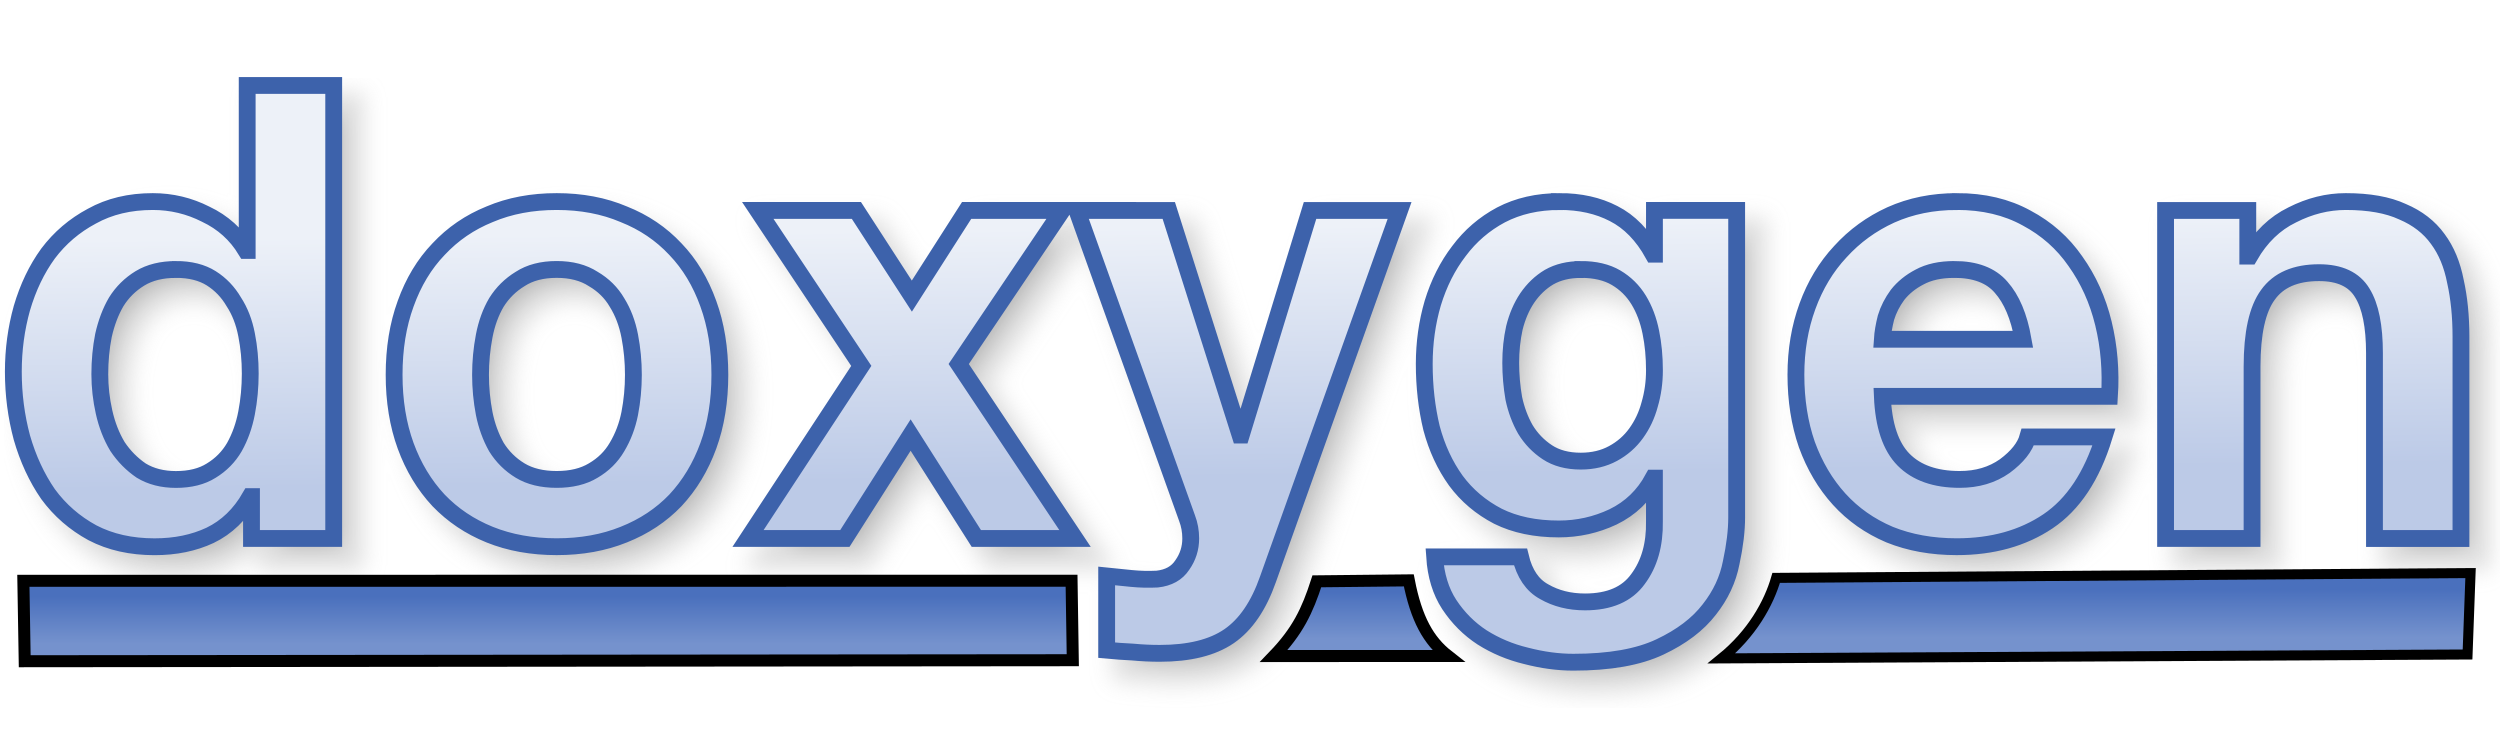
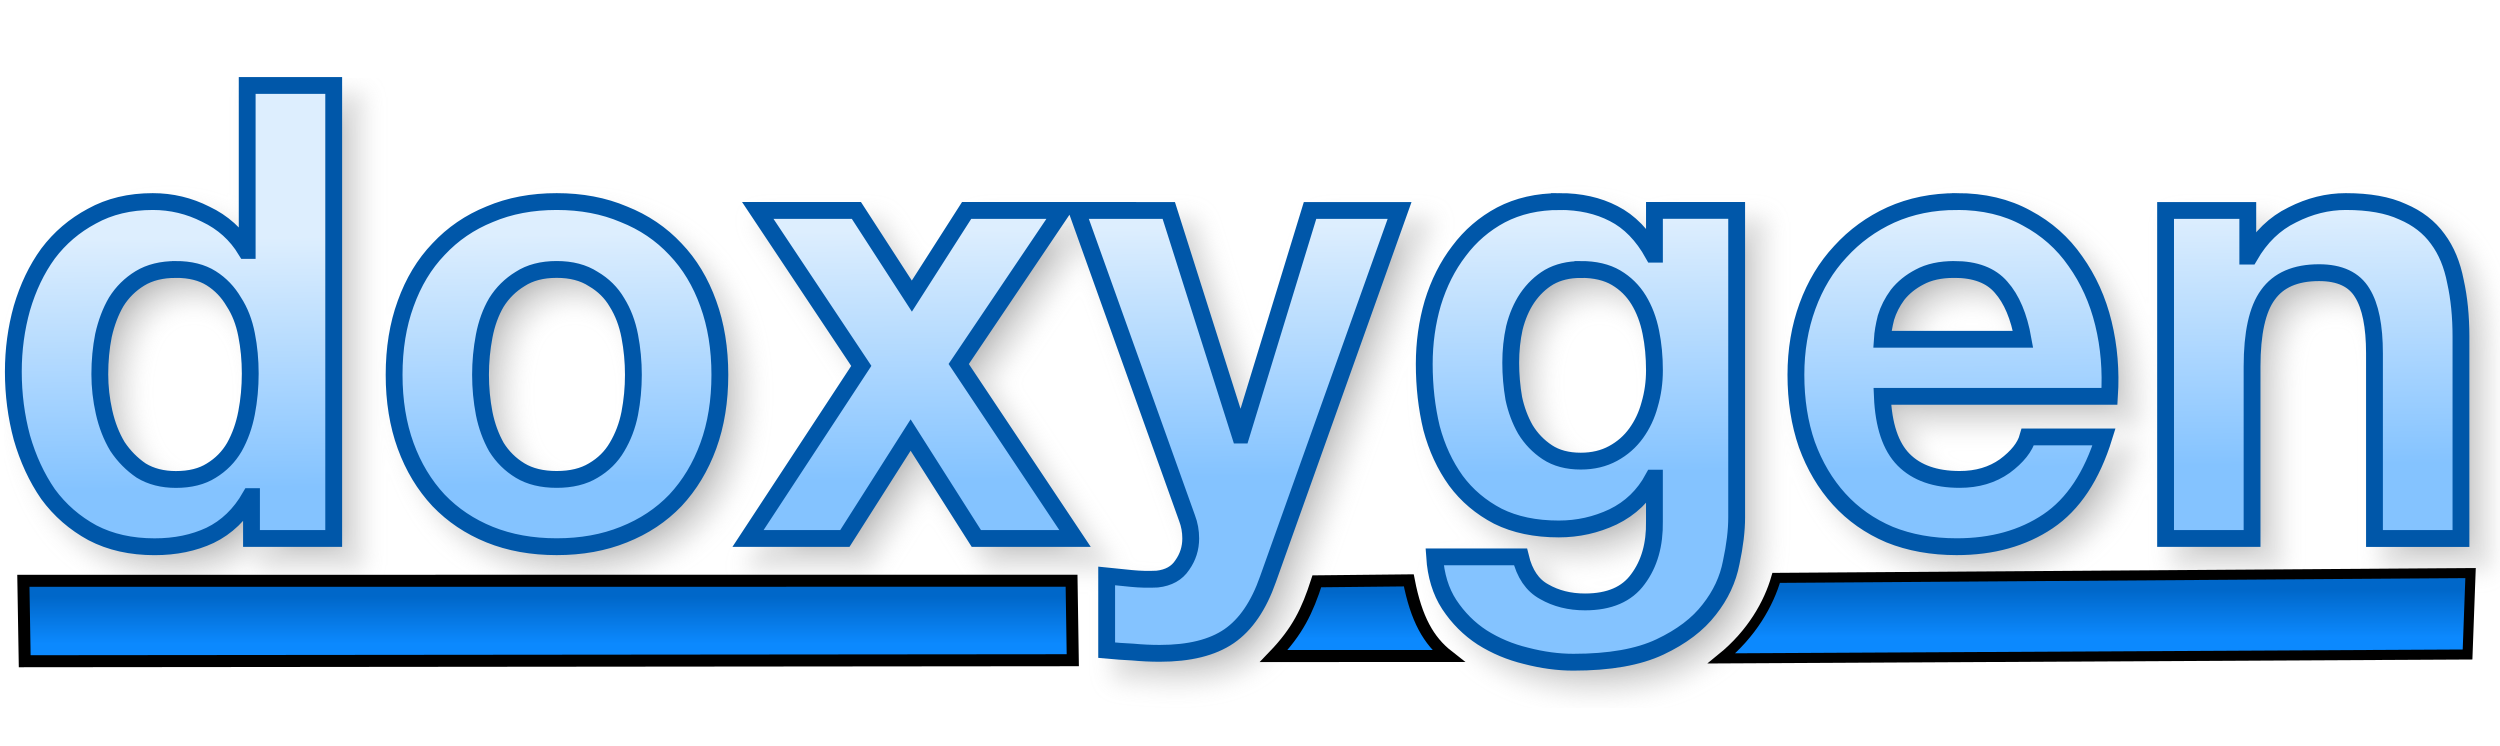
<svg xmlns="http://www.w3.org/2000/svg" xmlns:xlink="http://www.w3.org/1999/xlink" version="1.1" viewBox="0 0 104 31">
  <defs>
    <linearGradient id="a">
-       <stop stop-color="#4A70BD" offset="0" />
-       <stop stop-color="#7592CD" offset="1" />
+       <stop stop-color="#0067C9" offset="0" />
+       <stop stop-color="#0C89FE" offset="1" />
    </linearGradient>
    <linearGradient id="d" x1="31.474" x2="31.474" y1="24.821" y2="26.773" gradientUnits="userSpaceOnUse" xlink:href="#a" />
    <linearGradient id="c" x1="31.474" x2="31.474" y1="24.821" y2="26.773" gradientTransform="matrix(.6816 0 0 1.0248 72.391 -.91809)" gradientUnits="userSpaceOnUse" xlink:href="#a" />
    <linearGradient id="b" x1="56.295" x2="56.295" y1="24.622" y2="26.574" gradientUnits="userSpaceOnUse" xlink:href="#a" />
    <linearGradient id="e" x1="49.067" x2="48.956" y1="19.719" y2="9.523" gradientTransform="matrix(.97968 0 0 1.0207 -.25579 -.25579)" gradientUnits="userSpaceOnUse">
-       <stop stop-color="#BCCAE7" offset="0" />
-       <stop stop-color="#EDF1F8" offset="1" />
+       <stop stop-color="#84C3FF" offset="0" />
+       <stop stop-color="#DDEEFE" offset="1" />
    </linearGradient>
    <filter id="f" x="-.011" y="-.045" width="1.021" height="1.091" color-interpolation-filters="sRGB">
      <feGaussianBlur stdDeviation="0.453" />
    </filter>
  </defs>
  <g>
    <path transform="translate(-2.5759 -27.848)" d="m13.609 32.203v6.863h-0.051c-0.405-0.669-0.963-1.171-1.672-1.506-0.692-0.352-1.428-0.527-2.205-0.527-0.963 0-1.807 0.203-2.533 0.607-0.726 0.387-1.334 0.906-1.824 1.557-0.473 0.651-0.835 1.409-1.088 2.272-0.236 0.845-0.355 1.724-0.355 2.639 0 0.95 0.119 1.864 0.355 2.744 0.253 0.88 0.615 1.663 1.088 2.35 0.49 0.669 1.107 1.207 1.85 1.611 0.743 0.387 1.604 0.58 2.584 0.58 0.861 0 1.631-0.158 2.307-0.475 0.692-0.334 1.25-0.872 1.672-1.611h0.051v1.742h3.42v-18.846zm12.875 4.83c-1.03 0-1.96 0.175-2.787 0.527-0.828 0.334-1.536 0.82-2.127 1.453-0.591 0.616-1.048 1.372-1.369 2.269-0.321 0.88-0.48 1.866-0.48 2.957s0.16 2.075 0.48 2.955c0.321 0.88 0.778 1.636 1.369 2.269 0.591 0.616 1.299 1.091 2.127 1.426 0.828 0.334 1.757 0.502 2.787 0.502 1.03 0 1.96-0.168 2.787-0.502 0.844-0.334 1.561-0.81 2.152-1.426 0.591-0.633 1.048-1.39 1.369-2.269 0.321-0.88 0.48-1.864 0.48-2.955s-0.16-2.077-0.48-2.957c-0.321-0.897-0.778-1.654-1.369-2.269-0.591-0.633-1.308-1.119-2.152-1.453-0.828-0.352-1.757-0.527-2.787-0.527zm41.715 0c-0.912 0-1.722 0.185-2.432 0.555-0.692 0.37-1.275 0.87-1.748 1.504-0.473 0.616-0.837 1.337-1.09 2.164-0.236 0.809-0.354 1.655-0.354 2.535 0 0.933 0.1 1.821 0.303 2.666 0.22 0.827 0.558 1.556 1.014 2.189 0.456 0.616 1.039 1.109 1.748 1.478 0.709 0.352 1.554 0.529 2.533 0.529 0.794 0 1.545-0.168 2.254-0.502 0.726-0.352 1.283-0.89 1.672-1.611h0.051v1.795c0.017 0.968-0.211 1.769-0.684 2.402-0.456 0.633-1.19 0.951-2.203 0.951-0.642 0-1.208-0.142-1.697-0.424-0.49-0.264-0.819-0.747-0.988-1.451h-3.572c0.051 0.774 0.253 1.435 0.607 1.98 0.372 0.563 0.829 1.019 1.369 1.371 0.557 0.352 1.166 0.607 1.824 0.766 0.676 0.176 1.333 0.266 1.975 0.266 1.503 0 2.703-0.212 3.598-0.635 0.895-0.422 1.58-0.941 2.053-1.557 0.473-0.598 0.777-1.249 0.912-1.953 0.152-0.704 0.227-1.329 0.227-1.875v-12.775h-3.42v1.822h-0.051c-0.439-0.792-0.988-1.355-1.647-1.69-0.642-0.334-1.393-0.502-2.254-0.502zm16.523 0c-0.996 0-1.909 0.185-2.736 0.555-0.811 0.37-1.512 0.88-2.103 1.531-0.591 0.633-1.046 1.39-1.367 2.269s-0.48 1.831-0.48 2.852c0 1.056 0.151 2.022 0.455 2.902 0.321 0.88 0.768 1.636 1.342 2.269 0.574 0.633 1.276 1.127 2.103 1.478 0.828 0.334 1.757 0.502 2.787 0.502 1.486 0 2.752-0.353 3.799-1.057 1.047-0.704 1.825-1.873 2.332-3.51h-3.168c-0.118 0.422-0.439 0.828-0.963 1.215-0.524 0.37-1.147 0.553-1.873 0.553-1.013 0-1.792-0.273-2.332-0.818-0.54-0.545-0.836-1.425-0.887-2.639h9.449c0.068-1.056-0.016-2.067-0.252-3.035-0.236-0.968-0.626-1.829-1.166-2.586-0.524-0.757-1.2-1.355-2.027-1.795-0.828-0.458-1.797-0.688-2.912-0.688zm16.189 0c-0.76 0-1.502 0.185-2.228 0.555-0.726 0.352-1.317 0.923-1.773 1.715h-0.076v-1.9h-3.42v13.646h3.598v-7.152c0-1.39 0.219-2.384 0.658-2.982 0.439-0.616 1.149-0.924 2.129-0.924 0.861 0 1.461 0.281 1.799 0.844 0.338 0.545 0.506 1.382 0.506 2.508v7.707h3.598v-8.393c0-0.845-0.076-1.611-0.229-2.297-0.135-0.704-0.38-1.292-0.734-1.768-0.355-0.493-0.844-0.873-1.469-1.137-0.608-0.282-1.395-0.422-2.357-0.422zm-66.063 0.369 4.307 6.467-4.713 7.18h4.029l2.736-4.303 2.734 4.303h4.106l-4.84-7.258 4.307-6.389h-3.977l-2.279 3.564-2.307-3.564zm13.275 0 4.584 12.803c0.101 0.264 0.152 0.545 0.152 0.844 0 0.405-0.117 0.775-0.354 1.109-0.22 0.334-0.566 0.527-1.039 0.58-0.355 0.018-0.71 0.01-1.065-0.025-0.355-0.035-0.701-0.07-1.039-0.105v3.088c0.372 0.035 0.735 0.061 1.09 0.078 0.372 0.035 0.744 0.053 1.115 0.053 1.233 0 2.194-0.238 2.887-0.713 0.692-0.475 1.233-1.266 1.621-2.375l5.473-15.336h-3.725l-2.861 9.344h-0.051l-2.965-9.344zm-37.48 2.455c0.591 0 1.082 0.123 1.471 0.369 0.388 0.246 0.699 0.572 0.936 0.977 0.253 0.387 0.432 0.845 0.533 1.373 0.101 0.51 0.152 1.048 0.152 1.611 0 0.563-0.051 1.107-0.152 1.635-0.101 0.528-0.271 1.004-0.508 1.426-0.236 0.405-0.556 0.73-0.961 0.977-0.388 0.246-0.88 0.369-1.471 0.369-0.557 0-1.038-0.123-1.443-0.369-0.388-0.264-0.718-0.597-0.988-1.002-0.253-0.422-0.438-0.898-0.557-1.426s-0.178-1.056-0.178-1.584c-1e-7 -0.563 0.051-1.099 0.152-1.609 0.118-0.528 0.295-0.996 0.531-1.4 0.253-0.405 0.583-0.73 0.988-0.977 0.405-0.246 0.903-0.369 1.494-0.369zm15.84 0c0.608 0 1.114 0.133 1.52 0.396 0.422 0.246 0.752 0.572 0.988 0.977 0.253 0.405 0.43 0.871 0.531 1.398 0.101 0.528 0.152 1.066 0.152 1.611 0 0.545-0.051 1.081-0.152 1.609-0.101 0.51-0.278 0.976-0.531 1.398-0.236 0.405-0.566 0.73-0.988 0.977-0.405 0.246-0.912 0.369-1.52 0.369-0.608 0-1.114-0.123-1.52-0.369s-0.735-0.572-0.988-0.977c-0.236-0.422-0.406-0.888-0.508-1.398-0.101-0.528-0.152-1.064-0.152-1.609 0-0.545 0.051-1.083 0.152-1.611 0.101-0.528 0.271-0.994 0.508-1.398 0.253-0.405 0.583-0.73 0.988-0.977 0.405-0.264 0.912-0.396 1.52-0.396zm42.602 0c0.591 0 1.08 0.115 1.469 0.344 0.388 0.229 0.701 0.537 0.938 0.924 0.236 0.387 0.406 0.835 0.508 1.346 0.101 0.493 0.15 1.021 0.15 1.584 0 0.493-0.066 0.968-0.201 1.426-0.118 0.44-0.305 0.836-0.559 1.188-0.253 0.352-0.574 0.633-0.963 0.844-0.388 0.211-0.835 0.318-1.342 0.318-0.557 0-1.021-0.125-1.393-0.371-0.372-0.246-0.676-0.562-0.912-0.949-0.22-0.387-0.381-0.818-0.482-1.293-0.084-0.493-0.127-0.986-0.127-1.478 0-0.51 0.051-0.994 0.152-1.451 0.118-0.475 0.297-0.89 0.533-1.242 0.253-0.37 0.557-0.66 0.912-0.871 0.372-0.211 0.81-0.316 1.316-0.316zm15.535 0c0.878 0 1.529 0.248 1.951 0.74 0.439 0.493 0.743 1.214 0.912 2.164h-5.854c0.017-0.264 0.068-0.564 0.152-0.898 0.101-0.334 0.263-0.65 0.482-0.949 0.236-0.299 0.541-0.547 0.912-0.74 0.388-0.211 0.869-0.316 1.443-0.316z" filter="url(#f)" opacity=".3" stroke="#969696" xlink:href="#path141" />
    <path d="m0.972 24.161 43.605-0.002 0.051 3.306-43.6 0.042z" fill="url(#d)" stroke="#000" stroke-width=".5" />
-     <path d="m10.283 3.555v6.863h-0.051c-0.405-0.669-0.963-1.171-1.672-1.506-0.692-0.352-1.428-0.527-2.205-0.527-0.963 0-1.807 0.203-2.533 0.607-0.726 0.387-1.334 0.906-1.824 1.557-0.473 0.651-0.835 1.409-1.088 2.272-0.236 0.845-0.355 1.724-0.355 2.639 0 0.95 0.119 1.864 0.355 2.744 0.253 0.88 0.615 1.663 1.088 2.35 0.49 0.669 1.107 1.207 1.85 1.611 0.743 0.387 1.604 0.58 2.584 0.58 0.861 0 1.631-0.158 2.307-0.475 0.692-0.334 1.25-0.872 1.672-1.611h0.051v1.742h3.42v-18.846zm12.875 4.83c-1.03 0-1.96 0.175-2.787 0.527-0.828 0.334-1.536 0.82-2.127 1.453-0.591 0.616-1.048 1.372-1.369 2.269-0.321 0.88-0.48 1.866-0.48 2.957s0.16 2.075 0.48 2.955c0.321 0.88 0.778 1.636 1.369 2.269 0.591 0.616 1.299 1.091 2.127 1.426 0.828 0.334 1.757 0.502 2.787 0.502 1.03 0 1.96-0.168 2.787-0.502 0.844-0.334 1.561-0.81 2.152-1.426 0.591-0.633 1.048-1.39 1.369-2.269 0.321-0.88 0.48-1.864 0.48-2.955s-0.16-2.077-0.48-2.957c-0.321-0.897-0.778-1.654-1.369-2.269-0.591-0.633-1.308-1.119-2.152-1.453-0.828-0.352-1.757-0.527-2.787-0.527zm41.715 0c-0.912 0-1.722 0.185-2.432 0.555-0.692 0.37-1.275 0.87-1.748 1.504-0.473 0.616-0.837 1.337-1.09 2.164-0.236 0.809-0.354 1.655-0.354 2.535 0 0.933 0.1 1.821 0.303 2.666 0.22 0.827 0.558 1.556 1.014 2.189 0.456 0.616 1.039 1.109 1.748 1.478 0.709 0.352 1.554 0.529 2.533 0.529 0.794 0 1.545-0.168 2.254-0.502 0.726-0.352 1.283-0.89 1.672-1.611h0.051v1.795c0.017 0.968-0.211 1.769-0.684 2.402-0.456 0.633-1.19 0.951-2.203 0.951-0.642 0-1.208-0.142-1.697-0.424-0.49-0.264-0.819-0.747-0.988-1.451h-3.572c0.051 0.774 0.253 1.435 0.607 1.98 0.372 0.563 0.829 1.019 1.369 1.371 0.557 0.352 1.166 0.607 1.824 0.766 0.676 0.176 1.333 0.266 1.975 0.266 1.503 0 2.703-0.212 3.598-0.635 0.895-0.422 1.58-0.941 2.053-1.557 0.473-0.598 0.777-1.249 0.912-1.953 0.152-0.704 0.227-1.329 0.227-1.875v-12.775h-3.42v1.822h-0.051c-0.439-0.792-0.988-1.355-1.647-1.69-0.642-0.334-1.393-0.502-2.254-0.502zm16.523 0c-0.996 0-1.909 0.185-2.736 0.555-0.811 0.37-1.512 0.88-2.103 1.531-0.591 0.633-1.046 1.39-1.367 2.269s-0.48 1.831-0.48 2.852c0 1.056 0.151 2.022 0.455 2.902 0.321 0.88 0.768 1.636 1.342 2.269 0.574 0.633 1.276 1.127 2.103 1.478 0.828 0.334 1.757 0.502 2.787 0.502 1.486 0 2.752-0.353 3.799-1.057 1.047-0.704 1.825-1.873 2.332-3.51h-3.168c-0.118 0.422-0.439 0.828-0.963 1.215-0.524 0.37-1.147 0.553-1.873 0.553-1.013 0-1.792-0.273-2.332-0.818-0.54-0.545-0.836-1.425-0.887-2.639h9.449c0.068-1.056-0.016-2.067-0.252-3.035-0.236-0.968-0.626-1.829-1.166-2.586-0.524-0.757-1.2-1.355-2.027-1.795-0.828-0.458-1.797-0.688-2.912-0.688zm16.189 0c-0.76 0-1.502 0.185-2.228 0.555-0.726 0.352-1.317 0.923-1.773 1.715h-0.076v-1.9h-3.42v13.646h3.598v-7.152c0-1.39 0.219-2.384 0.658-2.982 0.439-0.616 1.149-0.924 2.129-0.924 0.861 0 1.461 0.281 1.799 0.844 0.338 0.545 0.506 1.382 0.506 2.508v7.707h3.598v-8.393c0-0.845-0.076-1.611-0.229-2.297-0.135-0.704-0.38-1.292-0.734-1.768-0.355-0.493-0.844-0.873-1.469-1.137-0.608-0.282-1.395-0.422-2.357-0.422zm-66.062 0.369 4.307 6.467-4.713 7.18h4.029l2.736-4.303 2.734 4.303h4.106l-4.84-7.258 4.307-6.389h-3.977l-2.279 3.564-2.307-3.564zm13.275 0 4.584 12.803c0.101 0.264 0.152 0.545 0.152 0.844 0 0.405-0.117 0.775-0.354 1.109-0.22 0.334-0.566 0.527-1.039 0.58-0.355 0.018-0.71 0.01-1.065-0.025-0.355-0.035-0.701-0.07-1.039-0.105v3.088c0.372 0.035 0.735 0.061 1.09 0.078 0.372 0.035 0.744 0.053 1.115 0.053 1.233 0 2.194-0.238 2.887-0.713 0.692-0.475 1.233-1.266 1.621-2.375l5.473-15.336h-3.725l-2.861 9.344h-0.051l-2.965-9.344zm-37.48 2.455c0.591 0 1.082 0.123 1.471 0.369s0.699 0.572 0.936 0.977c0.253 0.387 0.432 0.845 0.533 1.373 0.101 0.51 0.152 1.048 0.152 1.611 0 0.563-0.051 1.107-0.152 1.635-0.101 0.528-0.271 1.004-0.508 1.426-0.236 0.405-0.556 0.73-0.961 0.977-0.388 0.246-0.88 0.369-1.471 0.369-0.557 0-1.038-0.123-1.443-0.369-0.388-0.264-0.718-0.597-0.988-1.002-0.253-0.422-0.438-0.898-0.557-1.426s-0.178-1.056-0.178-1.584c-1e-7 -0.563 0.051-1.099 0.152-1.609 0.118-0.528 0.295-0.996 0.531-1.4 0.253-0.405 0.583-0.73 0.988-0.977 0.405-0.246 0.903-0.369 1.494-0.369zm15.84 0c0.608 0 1.114 0.133 1.52 0.396 0.422 0.246 0.752 0.572 0.988 0.977 0.253 0.405 0.43 0.871 0.531 1.398 0.101 0.528 0.152 1.066 0.152 1.611 0 0.545-0.051 1.081-0.152 1.609-0.101 0.51-0.278 0.976-0.531 1.398-0.236 0.405-0.566 0.73-0.988 0.977-0.405 0.246-0.912 0.369-1.52 0.369-0.608 0-1.114-0.123-1.52-0.369s-0.735-0.572-0.988-0.977c-0.236-0.422-0.406-0.888-0.508-1.398-0.101-0.528-0.152-1.064-0.152-1.609 0-0.545 0.051-1.083 0.152-1.611 0.101-0.528 0.271-0.994 0.508-1.398 0.253-0.405 0.583-0.73 0.988-0.977 0.405-0.264 0.912-0.396 1.52-0.396zm42.602 0c0.591 0 1.08 0.115 1.469 0.344 0.388 0.229 0.701 0.537 0.938 0.924 0.236 0.387 0.406 0.835 0.508 1.346 0.101 0.493 0.15 1.021 0.15 1.584 0 0.493-0.066 0.968-0.201 1.426-0.118 0.44-0.305 0.836-0.559 1.188-0.253 0.352-0.574 0.633-0.963 0.844-0.388 0.211-0.835 0.318-1.342 0.318-0.557 0-1.021-0.125-1.393-0.371-0.372-0.246-0.676-0.562-0.912-0.949-0.22-0.387-0.381-0.818-0.482-1.293-0.084-0.493-0.127-0.986-0.127-1.478 0-0.51 0.051-0.994 0.152-1.451 0.118-0.475 0.297-0.89 0.533-1.242 0.253-0.37 0.557-0.66 0.912-0.871 0.372-0.211 0.81-0.316 1.316-0.316zm15.535 0c0.878 0 1.529 0.248 1.951 0.74 0.439 0.493 0.743 1.214 0.912 2.164h-5.854c0.017-0.264 0.068-0.564 0.152-0.898 0.101-0.334 0.263-0.65 0.482-0.949 0.236-0.299 0.541-0.547 0.912-0.74 0.388-0.211 0.869-0.316 1.443-0.316z" fill="url(#e)" stroke="#3D62AB" stroke-width=".7" />
+     <path d="m10.283 3.555v6.863h-0.051c-0.405-0.669-0.963-1.171-1.672-1.506-0.692-0.352-1.428-0.527-2.205-0.527-0.963 0-1.807 0.203-2.533 0.607-0.726 0.387-1.334 0.906-1.824 1.557-0.473 0.651-0.835 1.409-1.088 2.272-0.236 0.845-0.355 1.724-0.355 2.639 0 0.95 0.119 1.864 0.355 2.744 0.253 0.88 0.615 1.663 1.088 2.35 0.49 0.669 1.107 1.207 1.85 1.611 0.743 0.387 1.604 0.58 2.584 0.58 0.861 0 1.631-0.158 2.307-0.475 0.692-0.334 1.25-0.872 1.672-1.611h0.051v1.742h3.42v-18.846zm12.875 4.83c-1.03 0-1.96 0.175-2.787 0.527-0.828 0.334-1.536 0.82-2.127 1.453-0.591 0.616-1.048 1.372-1.369 2.269-0.321 0.88-0.48 1.866-0.48 2.957s0.16 2.075 0.48 2.955c0.321 0.88 0.778 1.636 1.369 2.269 0.591 0.616 1.299 1.091 2.127 1.426 0.828 0.334 1.757 0.502 2.787 0.502 1.03 0 1.96-0.168 2.787-0.502 0.844-0.334 1.561-0.81 2.152-1.426 0.591-0.633 1.048-1.39 1.369-2.269 0.321-0.88 0.48-1.864 0.48-2.955s-0.16-2.077-0.48-2.957c-0.321-0.897-0.778-1.654-1.369-2.269-0.591-0.633-1.308-1.119-2.152-1.453-0.828-0.352-1.757-0.527-2.787-0.527zm41.715 0c-0.912 0-1.722 0.185-2.432 0.555-0.692 0.37-1.275 0.87-1.748 1.504-0.473 0.616-0.837 1.337-1.09 2.164-0.236 0.809-0.354 1.655-0.354 2.535 0 0.933 0.1 1.821 0.303 2.666 0.22 0.827 0.558 1.556 1.014 2.189 0.456 0.616 1.039 1.109 1.748 1.478 0.709 0.352 1.554 0.529 2.533 0.529 0.794 0 1.545-0.168 2.254-0.502 0.726-0.352 1.283-0.89 1.672-1.611h0.051v1.795c0.017 0.968-0.211 1.769-0.684 2.402-0.456 0.633-1.19 0.951-2.203 0.951-0.642 0-1.208-0.142-1.697-0.424-0.49-0.264-0.819-0.747-0.988-1.451h-3.572c0.051 0.774 0.253 1.435 0.607 1.98 0.372 0.563 0.829 1.019 1.369 1.371 0.557 0.352 1.166 0.607 1.824 0.766 0.676 0.176 1.333 0.266 1.975 0.266 1.503 0 2.703-0.212 3.598-0.635 0.895-0.422 1.58-0.941 2.053-1.557 0.473-0.598 0.777-1.249 0.912-1.953 0.152-0.704 0.227-1.329 0.227-1.875v-12.775h-3.42v1.822h-0.051c-0.439-0.792-0.988-1.355-1.647-1.69-0.642-0.334-1.393-0.502-2.254-0.502zm16.523 0c-0.996 0-1.909 0.185-2.736 0.555-0.811 0.37-1.512 0.88-2.103 1.531-0.591 0.633-1.046 1.39-1.367 2.269s-0.48 1.831-0.48 2.852c0 1.056 0.151 2.022 0.455 2.902 0.321 0.88 0.768 1.636 1.342 2.269 0.574 0.633 1.276 1.127 2.103 1.478 0.828 0.334 1.757 0.502 2.787 0.502 1.486 0 2.752-0.353 3.799-1.057 1.047-0.704 1.825-1.873 2.332-3.51h-3.168c-0.118 0.422-0.439 0.828-0.963 1.215-0.524 0.37-1.147 0.553-1.873 0.553-1.013 0-1.792-0.273-2.332-0.818-0.54-0.545-0.836-1.425-0.887-2.639h9.449c0.068-1.056-0.016-2.067-0.252-3.035-0.236-0.968-0.626-1.829-1.166-2.586-0.524-0.757-1.2-1.355-2.027-1.795-0.828-0.458-1.797-0.688-2.912-0.688zm16.189 0c-0.76 0-1.502 0.185-2.228 0.555-0.726 0.352-1.317 0.923-1.773 1.715h-0.076v-1.9h-3.42v13.646h3.598v-7.152c0-1.39 0.219-2.384 0.658-2.982 0.439-0.616 1.149-0.924 2.129-0.924 0.861 0 1.461 0.281 1.799 0.844 0.338 0.545 0.506 1.382 0.506 2.508v7.707h3.598v-8.393c0-0.845-0.076-1.611-0.229-2.297-0.135-0.704-0.38-1.292-0.734-1.768-0.355-0.493-0.844-0.873-1.469-1.137-0.608-0.282-1.395-0.422-2.357-0.422zm-66.062 0.369 4.307 6.467-4.713 7.18h4.029l2.736-4.303 2.734 4.303h4.106l-4.84-7.258 4.307-6.389h-3.977l-2.279 3.564-2.307-3.564zm13.275 0 4.584 12.803c0.101 0.264 0.152 0.545 0.152 0.844 0 0.405-0.117 0.775-0.354 1.109-0.22 0.334-0.566 0.527-1.039 0.58-0.355 0.018-0.71 0.01-1.065-0.025-0.355-0.035-0.701-0.07-1.039-0.105v3.088c0.372 0.035 0.735 0.061 1.09 0.078 0.372 0.035 0.744 0.053 1.115 0.053 1.233 0 2.194-0.238 2.887-0.713 0.692-0.475 1.233-1.266 1.621-2.375l5.473-15.336h-3.725l-2.861 9.344h-0.051l-2.965-9.344zm-37.48 2.455c0.591 0 1.082 0.123 1.471 0.369s0.699 0.572 0.936 0.977c0.253 0.387 0.432 0.845 0.533 1.373 0.101 0.51 0.152 1.048 0.152 1.611 0 0.563-0.051 1.107-0.152 1.635-0.101 0.528-0.271 1.004-0.508 1.426-0.236 0.405-0.556 0.73-0.961 0.977-0.388 0.246-0.88 0.369-1.471 0.369-0.557 0-1.038-0.123-1.443-0.369-0.388-0.264-0.718-0.597-0.988-1.002-0.253-0.422-0.438-0.898-0.557-1.426s-0.178-1.056-0.178-1.584c-1e-7 -0.563 0.051-1.099 0.152-1.609 0.118-0.528 0.295-0.996 0.531-1.4 0.253-0.405 0.583-0.73 0.988-0.977 0.405-0.246 0.903-0.369 1.494-0.369zm15.84 0c0.608 0 1.114 0.133 1.52 0.396 0.422 0.246 0.752 0.572 0.988 0.977 0.253 0.405 0.43 0.871 0.531 1.398 0.101 0.528 0.152 1.066 0.152 1.611 0 0.545-0.051 1.081-0.152 1.609-0.101 0.51-0.278 0.976-0.531 1.398-0.236 0.405-0.566 0.73-0.988 0.977-0.405 0.246-0.912 0.369-1.52 0.369-0.608 0-1.114-0.123-1.52-0.369s-0.735-0.572-0.988-0.977c-0.236-0.422-0.406-0.888-0.508-1.398-0.101-0.528-0.152-1.064-0.152-1.609 0-0.545 0.051-1.083 0.152-1.611 0.101-0.528 0.271-0.994 0.508-1.398 0.253-0.405 0.583-0.73 0.988-0.977 0.405-0.264 0.912-0.396 1.52-0.396zm42.602 0c0.591 0 1.08 0.115 1.469 0.344 0.388 0.229 0.701 0.537 0.938 0.924 0.236 0.387 0.406 0.835 0.508 1.346 0.101 0.493 0.15 1.021 0.15 1.584 0 0.493-0.066 0.968-0.201 1.426-0.118 0.44-0.305 0.836-0.559 1.188-0.253 0.352-0.574 0.633-0.963 0.844-0.388 0.211-0.835 0.318-1.342 0.318-0.557 0-1.021-0.125-1.393-0.371-0.372-0.246-0.676-0.562-0.912-0.949-0.22-0.387-0.381-0.818-0.482-1.293-0.084-0.493-0.127-0.986-0.127-1.478 0-0.51 0.051-0.994 0.152-1.451 0.118-0.475 0.297-0.89 0.533-1.242 0.253-0.37 0.557-0.66 0.912-0.871 0.372-0.211 0.81-0.316 1.316-0.316zm15.535 0c0.878 0 1.529 0.248 1.951 0.74 0.439 0.493 0.743 1.214 0.912 2.164h-5.854c0.017-0.264 0.068-0.564 0.152-0.898 0.101-0.334 0.263-0.65 0.482-0.949 0.236-0.299 0.541-0.547 0.912-0.74 0.388-0.211 0.869-0.316 1.443-0.316z" fill="url(#e)" stroke="#0057A9" stroke-width=".7" />
    <path d="m52.988 27.291c0.996-1.036 1.394-1.873 1.793-3.108l3.825-0.04c0.311 1.61 0.824 2.514 1.633 3.147z" fill="url(#b)" stroke="#000" stroke-width=".5" />
    <path d="m73.89 24.04 28.885-0.201-0.125 3.388-31.033 0.162c1.262-1.023 1.966-2.286 2.272-3.349z" fill="url(#c)" stroke="#000" stroke-width=".418" />
  </g>
</svg>
